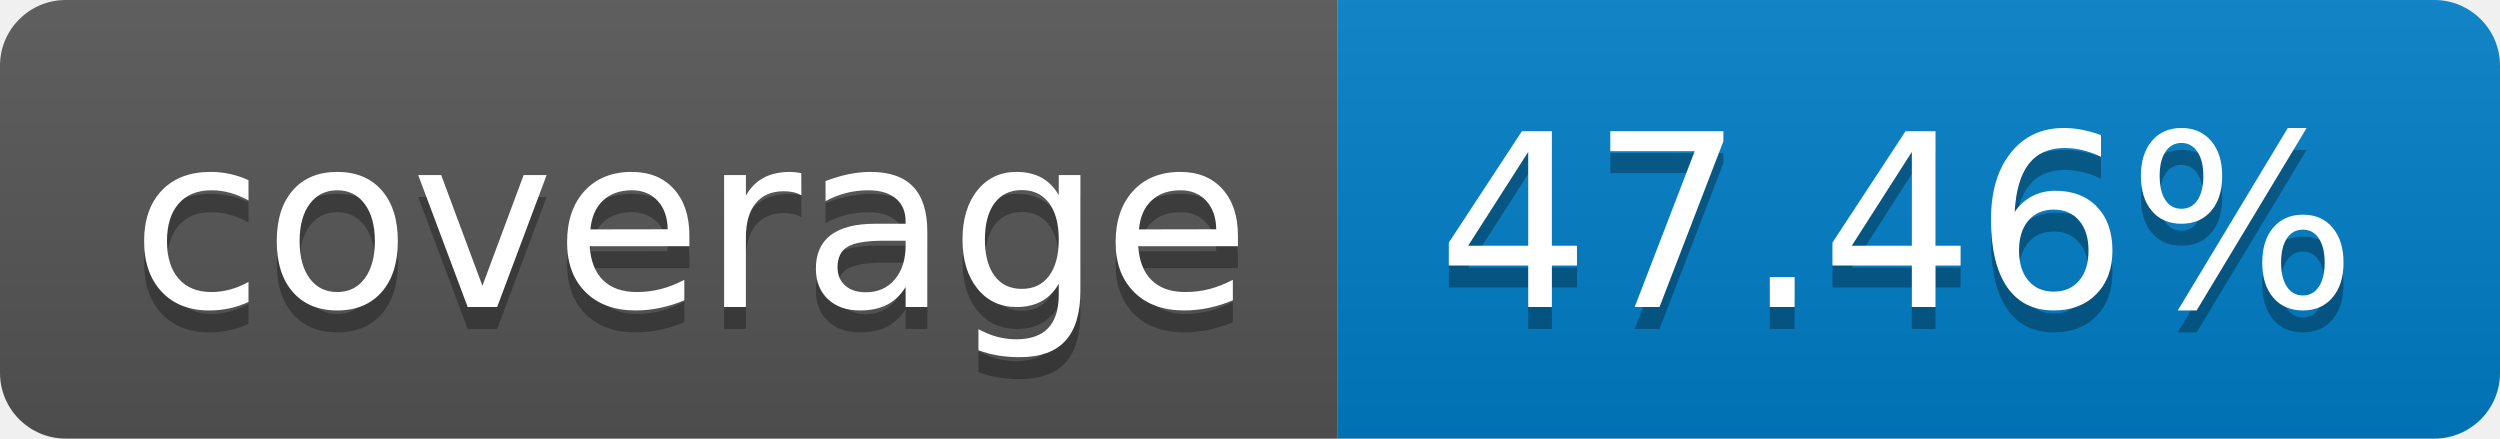
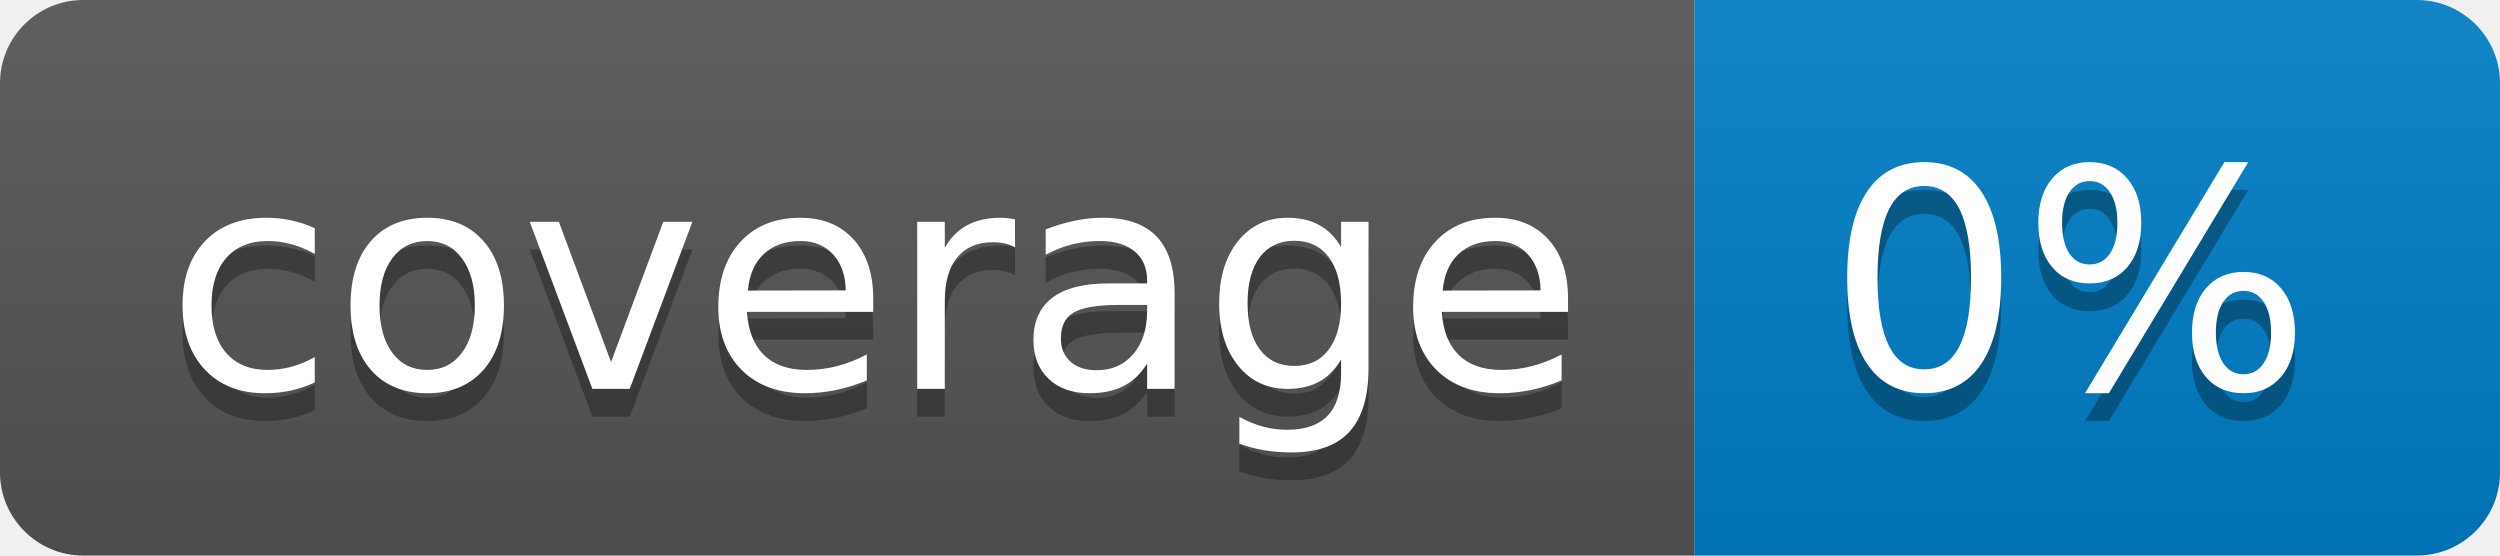
- <svg xmlns="http://www.w3.org/2000/svg" width="114" height="20" role="img" aria-label="coverage: 47.46%">
+ <svg xmlns="http://www.w3.org/2000/svg" width="90" height="20" role="img" aria-label="coverage: 0%">
  <linearGradient id="s" x2="0" y2="100%">
    <stop offset="0" stop-color="#bbb" stop-opacity=".1" />
    <stop offset="1" stop-opacity=".1" />
  </linearGradient>
  <clipPath id="r">
-     <rect width="114" height="20" rx="3" fill="#fff" />
+     <rect width="90" height="20" rx="3" fill="#fff" />
  </clipPath>
  <g clip-path="url(#r)">
    <rect width="61" height="20" fill="#555" />
-     <rect x="61" width="53" height="20" fill="#007ec6" />
-     <rect width="114" height="20" fill="url(#s)" />
+     <rect x="61" width="29" height="20" fill="#007ec6" />
+     <rect width="90" height="20" fill="url(#s)" />
  </g>
  <g fill="#fff" text-anchor="middle" font-family="Verdana,Geneva,DejaVu Sans,sans-serif" text-rendering="geometricPrecision" font-size="110">
    <text aria-hidden="true" x="315" y="150" fill="#010101" fill-opacity=".3" transform="scale(.1)" textLength="510">coverage</text>
    <text x="315" y="140" transform="scale(.1)" fill="#fff" textLength="510">coverage</text>
-     <text aria-hidden="true" x="865" y="150" fill="#010101" fill-opacity=".3" transform="scale(.1)" textLength="430">47.46%</text>
-     <text x="865" y="140" transform="scale(.1)" fill="#fff" textLength="430">47.46%</text>
+     <text aria-hidden="true" x="745" y="150" fill="#010101" fill-opacity=".3" transform="scale(.1)" textLength="190">0%</text>
+     <text x="745" y="140" transform="scale(.1)" fill="#fff" textLength="190">0%</text>
  </g>
</svg>
